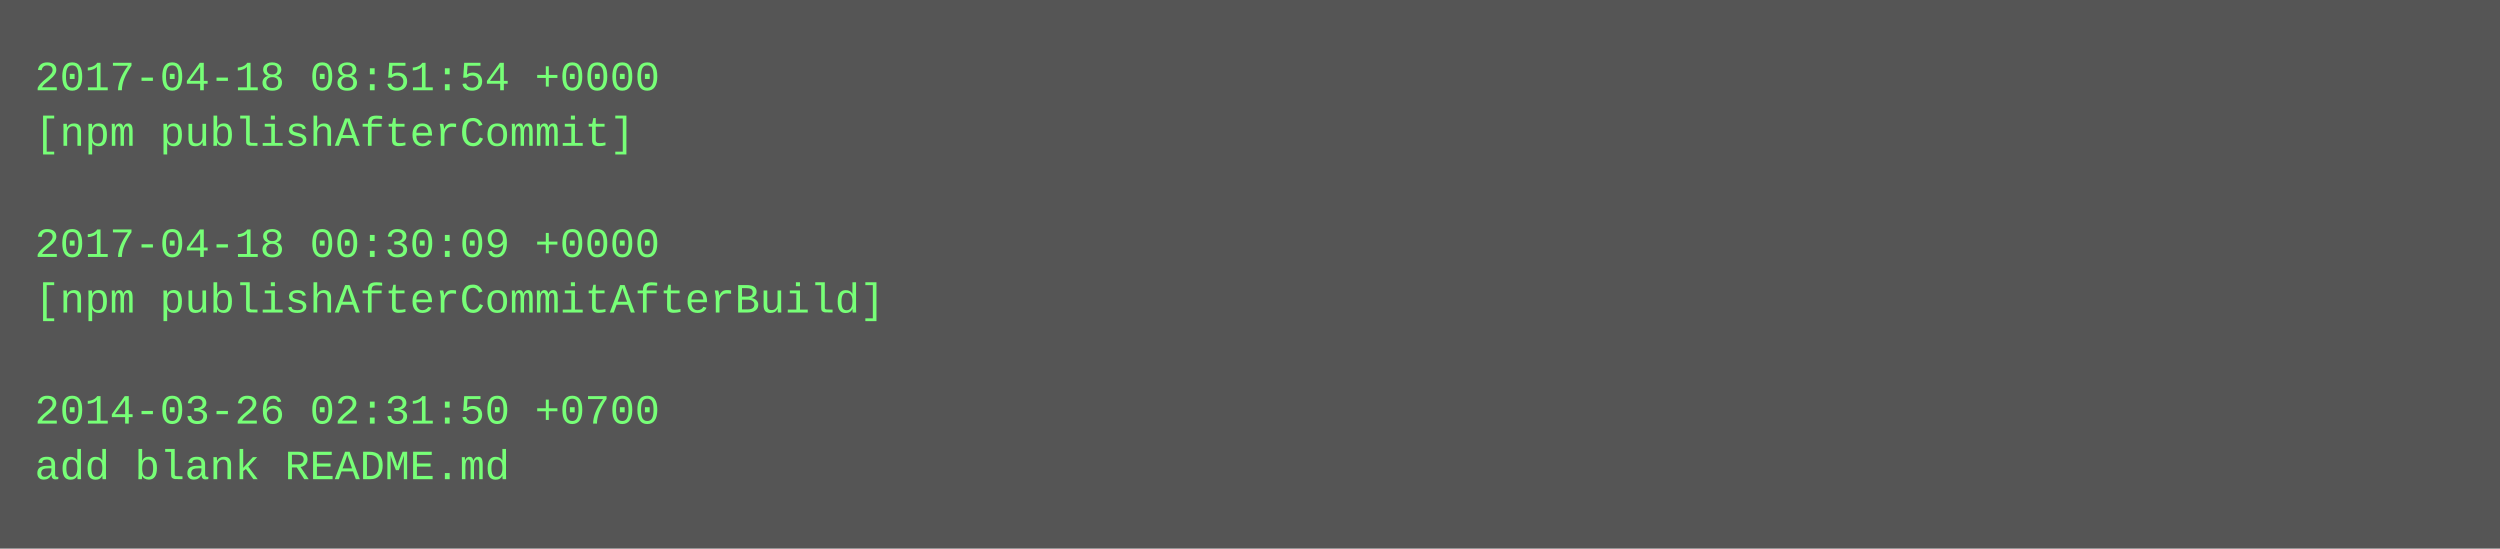
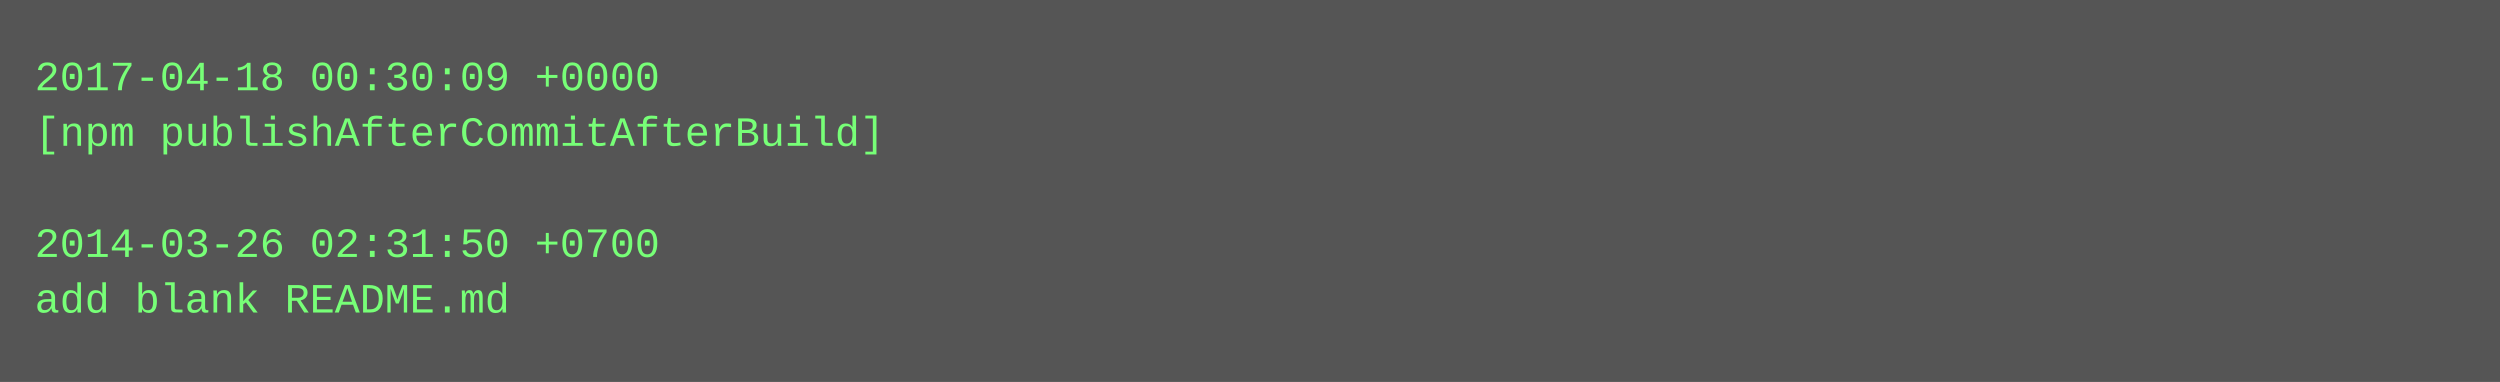
- <svg xmlns="http://www.w3.org/2000/svg" height="158" width="720">
-   <rect height="158" fill="#555" width="720" />
+ <svg xmlns="http://www.w3.org/2000/svg" height="110" width="720">
+   <rect height="110" fill="#555" width="720" />
  <text fill="#7f7" font-family="Courier New" font-size="12" xml:space="preserve">
-     <tspan x="10" y="26">2017-04-18 08:51:54 +0000</tspan>
-     <tspan x="10" y="42">[npm publishAfterCommit]</tspan>
+     <tspan x="10" y="26">2017-04-18 00:30:09 +0000</tspan>
+     <tspan x="10" y="42">[npm publishAfterCommitAfterBuild]</tspan>
    <tspan x="10" y="58" />
-     <tspan x="10" y="74">2017-04-18 00:30:09 +0000</tspan>
-     <tspan x="10" y="90">[npm publishAfterCommitAfterBuild]</tspan>
-     <tspan x="10" y="106" />
-     <tspan x="10" y="122">2014-03-26 02:31:50 +0700</tspan>
-     <tspan x="10" y="138">add blank README.md</tspan>
+     <tspan x="10" y="74">2014-03-26 02:31:50 +0700</tspan>
+     <tspan x="10" y="90">add blank README.md</tspan>
  </text>
</svg>
